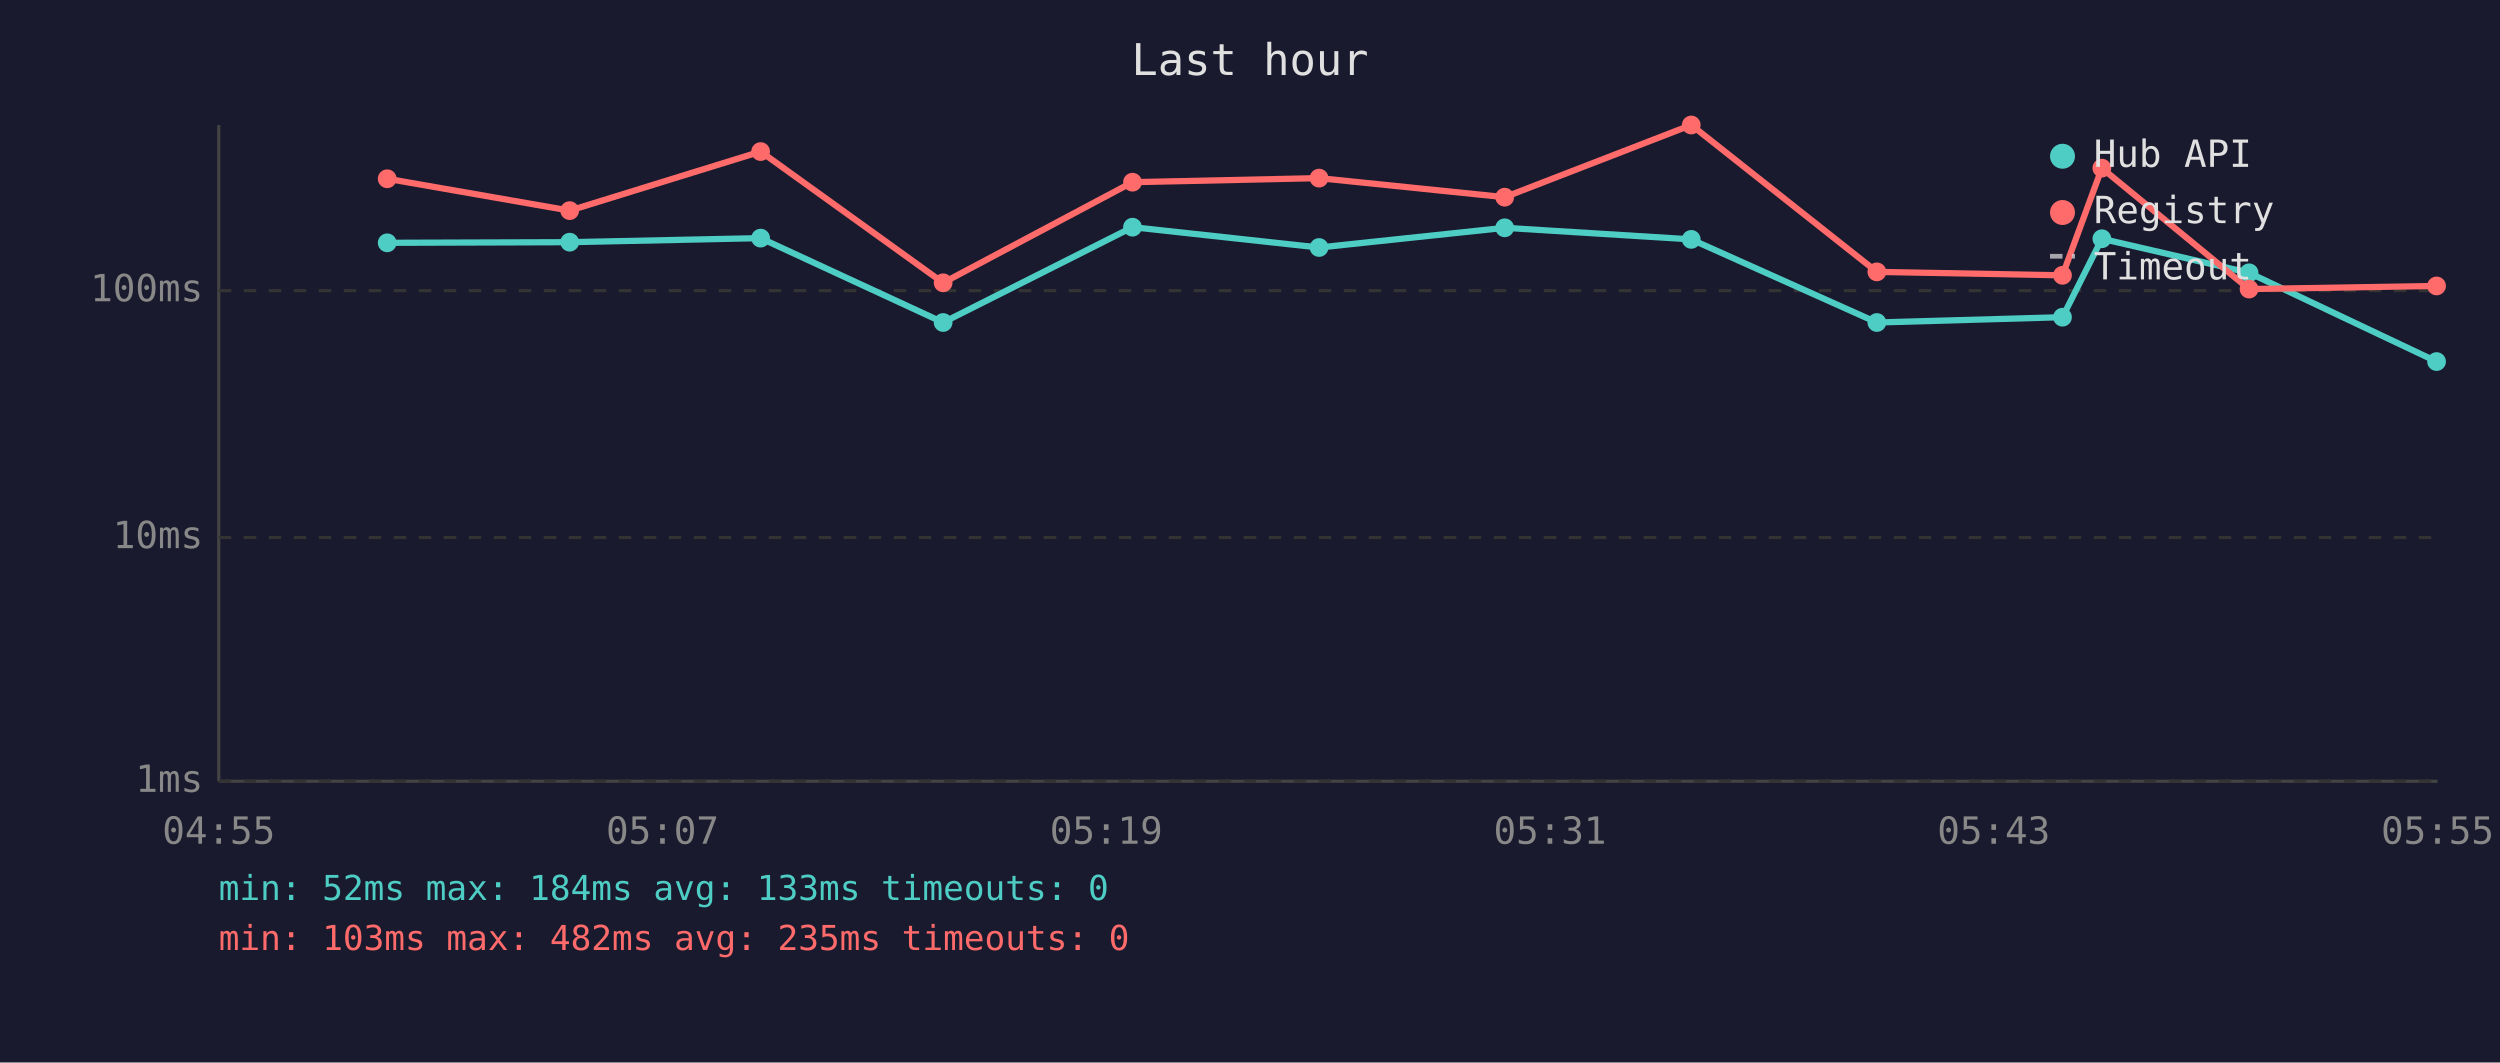
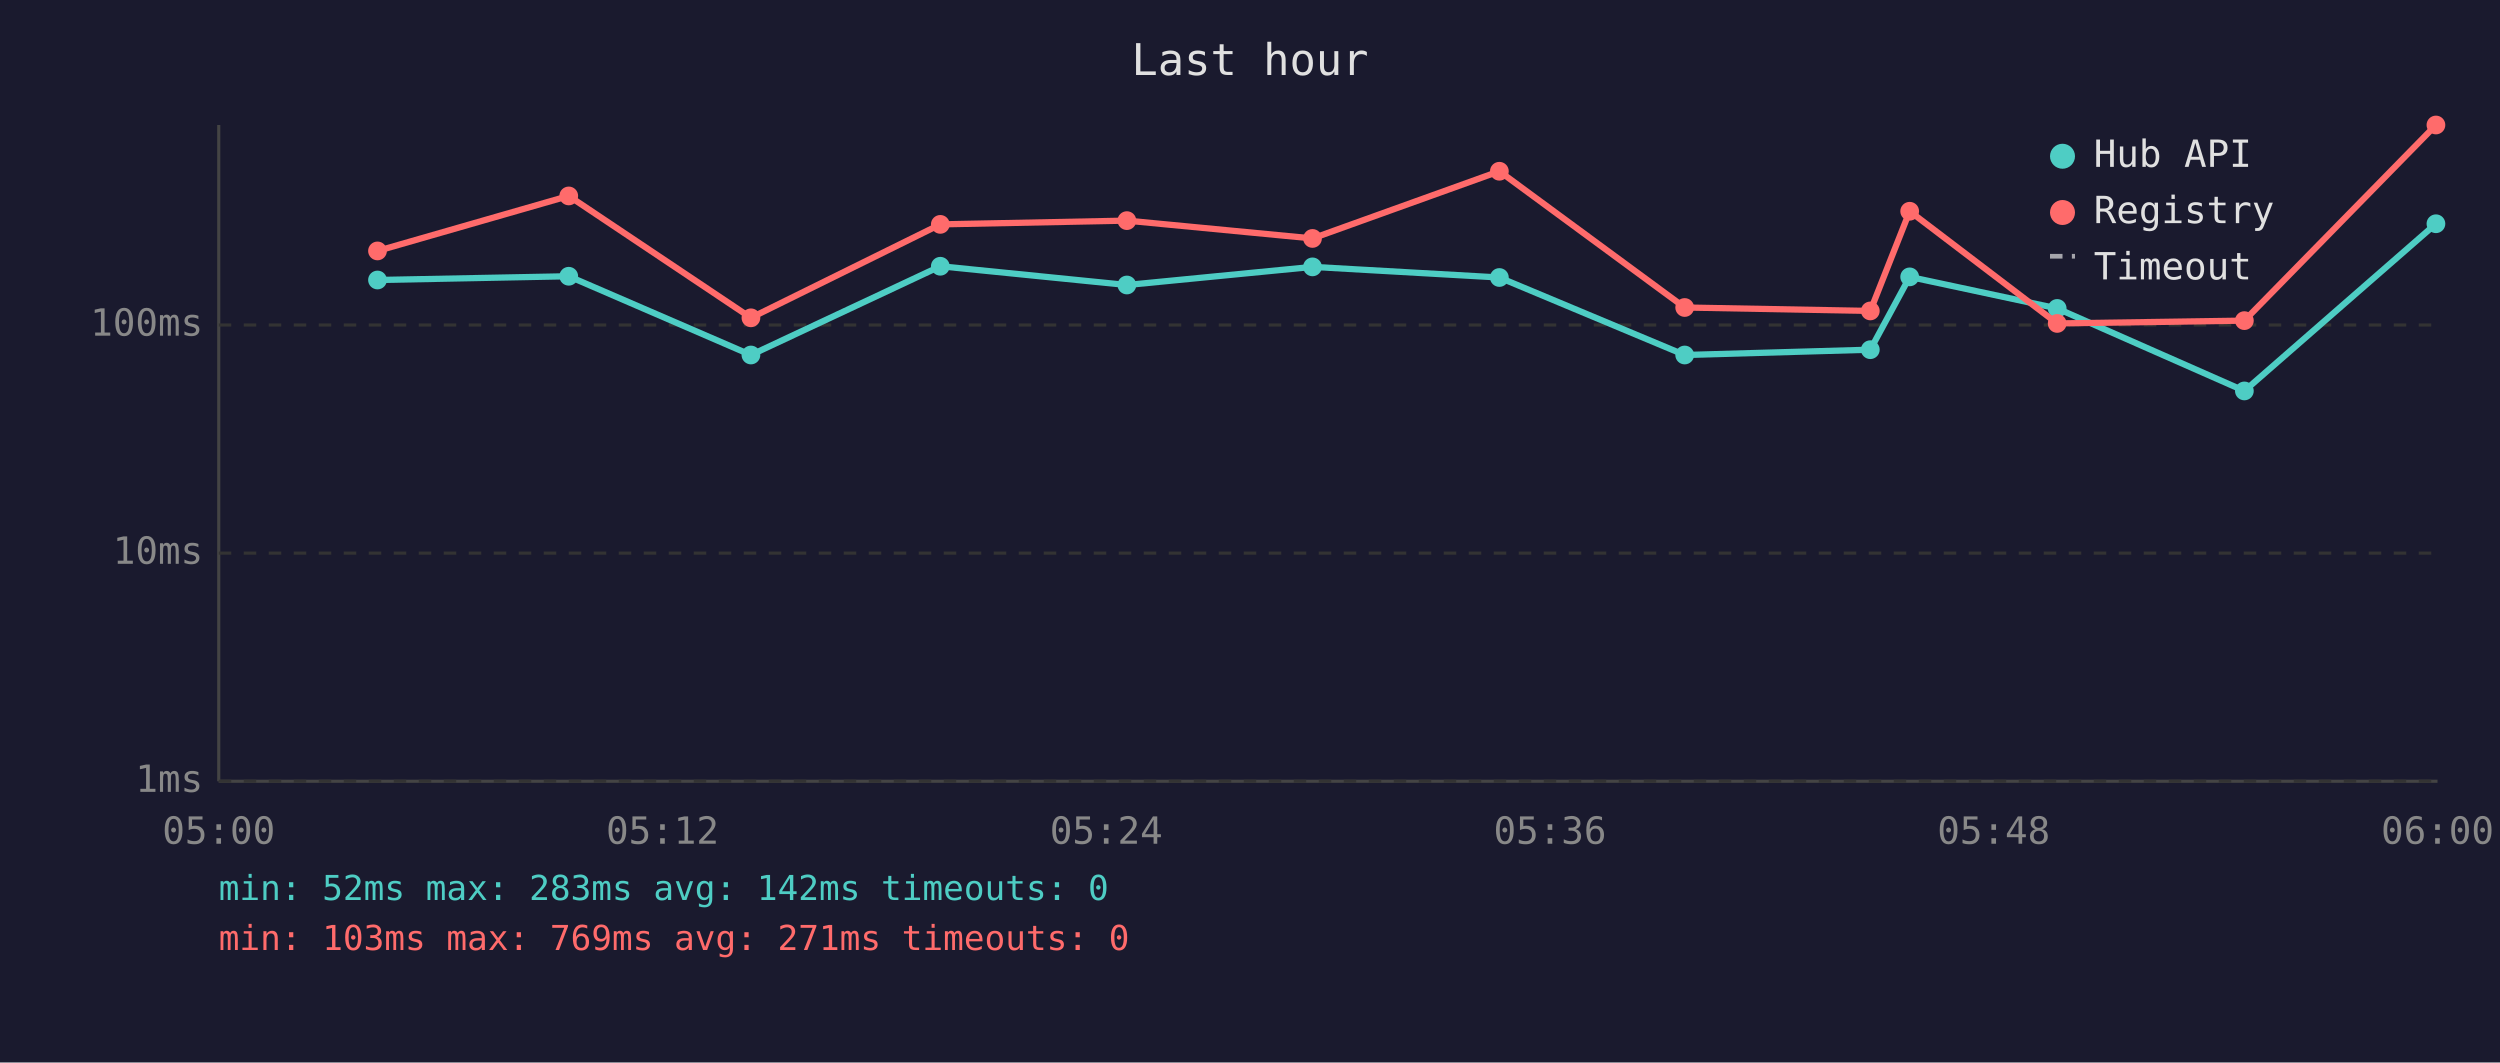
<svg xmlns="http://www.w3.org/2000/svg" viewBox="0 0 800 340" font-family="monospace" font-size="12">
  <rect width="800" height="340" fill="#1a1a2e" />
  <text x="400" y="24" fill="#e0e0e0" font-size="14" text-anchor="middle">Last hour</text>
  <line x1="70" y1="40" x2="70" y2="250" stroke="#444" stroke-width="1" />
  <line x1="70" y1="250" x2="780" y2="250" stroke="#444" stroke-width="1" />
  <line x1="70" y1="250" x2="780" y2="250" stroke="#333" stroke-width="1" stroke-dasharray="4" />
  <text x="65" y="250" fill="#888" text-anchor="end" dominant-baseline="middle">1ms</text>
-   <line x1="70" y1="172" x2="780" y2="172" stroke="#333" stroke-width="1" stroke-dasharray="4" />
-   <text x="65" y="172" fill="#888" text-anchor="end" dominant-baseline="middle">10ms</text>
-   <line x1="70" y1="93" x2="780" y2="93" stroke="#333" stroke-width="1" stroke-dasharray="4" />
-   <text x="65" y="93" fill="#888" text-anchor="end" dominant-baseline="middle">100ms</text>
-   <text x="70" y="270" fill="#888" text-anchor="middle">04:55</text>
-   <text x="212" y="270" fill="#888" text-anchor="middle">05:07</text>
-   <text x="354" y="270" fill="#888" text-anchor="middle">05:19</text>
-   <text x="496" y="270" fill="#888" text-anchor="middle">05:31</text>
-   <text x="638" y="270" fill="#888" text-anchor="middle">05:43</text>
-   <text x="780" y="270" fill="#888" text-anchor="middle">05:55</text>
-   <polyline points="123.9,77.7 182.3,77.5 243.4,76.2 301.8,103.2 362.4,72.7 422.1,79.2 481.5,72.9 541.2,76.6 600.6,103.2 660.0,101.5 672.6,76.4 719.7,87.3 779.7,115.7" fill="none" stroke="#4ecdc4" stroke-width="2" opacity="1" />
-   <circle cx="123.9" cy="77.7" r="3" fill="#4ecdc4" />
-   <circle cx="182.3" cy="77.5" r="3" fill="#4ecdc4" />
-   <circle cx="243.4" cy="76.2" r="3" fill="#4ecdc4" />
-   <circle cx="301.8" cy="103.2" r="3" fill="#4ecdc4" />
-   <circle cx="362.4" cy="72.7" r="3" fill="#4ecdc4" />
-   <circle cx="422.1" cy="79.2" r="3" fill="#4ecdc4" />
-   <circle cx="481.5" cy="72.9" r="3" fill="#4ecdc4" />
-   <circle cx="541.2" cy="76.6" r="3" fill="#4ecdc4" />
-   <circle cx="600.6" cy="103.2" r="3" fill="#4ecdc4" />
-   <circle cx="660.0" cy="101.5" r="3" fill="#4ecdc4" />
-   <circle cx="672.6" cy="76.4" r="3" fill="#4ecdc4" />
-   <circle cx="719.7" cy="87.3" r="3" fill="#4ecdc4" />
-   <circle cx="779.7" cy="115.7" r="3" fill="#4ecdc4" />
-   <polyline points="123.9,57.2 182.3,67.4 243.4,48.5 301.8,90.5 362.4,58.3 422.1,57.0 481.5,63.1 541.2,40.0 600.6,87.0 660.0,88.1 672.6,53.8 719.7,92.5 779.7,91.5" fill="none" stroke="#ff6b6b" stroke-width="2" opacity="1" />
-   <circle cx="123.9" cy="57.2" r="3" fill="#ff6b6b" />
-   <circle cx="182.3" cy="67.4" r="3" fill="#ff6b6b" />
-   <circle cx="243.4" cy="48.5" r="3" fill="#ff6b6b" />
-   <circle cx="301.8" cy="90.5" r="3" fill="#ff6b6b" />
-   <circle cx="362.4" cy="58.3" r="3" fill="#ff6b6b" />
-   <circle cx="422.1" cy="57.0" r="3" fill="#ff6b6b" />
-   <circle cx="481.5" cy="63.1" r="3" fill="#ff6b6b" />
-   <circle cx="541.2" cy="40.0" r="3" fill="#ff6b6b" />
-   <circle cx="600.6" cy="87.0" r="3" fill="#ff6b6b" />
-   <circle cx="660.0" cy="88.1" r="3" fill="#ff6b6b" />
-   <circle cx="672.6" cy="53.8" r="3" fill="#ff6b6b" />
-   <circle cx="719.7" cy="92.5" r="3" fill="#ff6b6b" />
-   <circle cx="779.7" cy="91.5" r="3" fill="#ff6b6b" />
+   <line x1="70" y1="177" x2="780" y2="177" stroke="#333" stroke-width="1" stroke-dasharray="4" />
+   <text x="65" y="177" fill="#888" text-anchor="end" dominant-baseline="middle">10ms</text>
+   <line x1="70" y1="104" x2="780" y2="104" stroke="#333" stroke-width="1" stroke-dasharray="4" />
+   <text x="65" y="104" fill="#888" text-anchor="end" dominant-baseline="middle">100ms</text>
+   <text x="70" y="270" fill="#888" text-anchor="middle">05:00</text>
+   <text x="212" y="270" fill="#888" text-anchor="middle">05:12</text>
+   <text x="354" y="270" fill="#888" text-anchor="middle">05:24</text>
+   <text x="496" y="270" fill="#888" text-anchor="middle">05:36</text>
+   <text x="638" y="270" fill="#888" text-anchor="middle">05:48</text>
+   <text x="780" y="270" fill="#888" text-anchor="middle">06:00</text>
+   <polyline points="120.8,89.6 182.0,88.4 240.3,113.6 300.9,85.2 360.6,91.2 420.0,85.4 479.8,88.8 539.1,113.6 598.5,111.9 611.1,88.6 658.3,98.7 718.2,125.1 779.5,71.6" fill="none" stroke="#4ecdc4" stroke-width="2" opacity="1" />
+   <circle cx="120.8" cy="89.6" r="3" fill="#4ecdc4" />
+   <circle cx="182.0" cy="88.4" r="3" fill="#4ecdc4" />
+   <circle cx="240.3" cy="113.6" r="3" fill="#4ecdc4" />
+   <circle cx="300.9" cy="85.2" r="3" fill="#4ecdc4" />
+   <circle cx="360.6" cy="91.2" r="3" fill="#4ecdc4" />
+   <circle cx="420.0" cy="85.4" r="3" fill="#4ecdc4" />
+   <circle cx="479.8" cy="88.8" r="3" fill="#4ecdc4" />
+   <circle cx="539.1" cy="113.6" r="3" fill="#4ecdc4" />
+   <circle cx="598.5" cy="111.9" r="3" fill="#4ecdc4" />
+   <circle cx="611.1" cy="88.6" r="3" fill="#4ecdc4" />
+   <circle cx="658.3" cy="98.7" r="3" fill="#4ecdc4" />
+   <circle cx="718.2" cy="125.1" r="3" fill="#4ecdc4" />
+   <circle cx="779.5" cy="71.6" r="3" fill="#4ecdc4" />
+   <polyline points="120.8,80.3 182.0,62.7 240.3,101.7 300.9,71.8 360.6,70.6 420.0,76.3 479.8,54.8 539.1,98.4 598.5,99.5 611.1,67.6 658.3,103.5 718.2,102.6 779.5,40.0" fill="none" stroke="#ff6b6b" stroke-width="2" opacity="1" />
+   <circle cx="120.8" cy="80.3" r="3" fill="#ff6b6b" />
+   <circle cx="182.0" cy="62.7" r="3" fill="#ff6b6b" />
+   <circle cx="240.3" cy="101.7" r="3" fill="#ff6b6b" />
+   <circle cx="300.9" cy="71.8" r="3" fill="#ff6b6b" />
+   <circle cx="360.6" cy="70.6" r="3" fill="#ff6b6b" />
+   <circle cx="420.0" cy="76.3" r="3" fill="#ff6b6b" />
+   <circle cx="479.8" cy="54.8" r="3" fill="#ff6b6b" />
+   <circle cx="539.1" cy="98.4" r="3" fill="#ff6b6b" />
+   <circle cx="598.5" cy="99.5" r="3" fill="#ff6b6b" />
+   <circle cx="611.1" cy="67.6" r="3" fill="#ff6b6b" />
+   <circle cx="658.3" cy="103.5" r="3" fill="#ff6b6b" />
+   <circle cx="718.2" cy="102.6" r="3" fill="#ff6b6b" />
+   <circle cx="779.5" cy="40.0" r="3" fill="#ff6b6b" />
  <circle cx="660" cy="50" r="4" fill="#4ecdc4" />
  <text x="670" y="50" fill="#e0e0e0" dominant-baseline="middle">Hub API</text>
  <circle cx="660" cy="68" r="4" fill="#ff6b6b" />
  <text x="670" y="68" fill="#e0e0e0" dominant-baseline="middle">Registry</text>
  <line x1="656" y1="82" x2="664" y2="82" stroke="#e0e0e0" stroke-width="1.5" stroke-dasharray="4,3" opacity="0.7" />
  <text x="670" y="86" fill="#e0e0e0" dominant-baseline="middle">Timeout</text>
-   <text x="70" y="288" fill="#4ecdc4" font-size="11">min: 52ms  max: 184ms  avg: 133ms  timeouts: 0</text>
-   <text x="70" y="304" fill="#ff6b6b" font-size="11">min: 103ms  max: 482ms  avg: 235ms  timeouts: 0</text>
+   <text x="70" y="288" fill="#4ecdc4" font-size="11">min: 52ms  max: 283ms  avg: 142ms  timeouts: 0</text>
+   <text x="70" y="304" fill="#ff6b6b" font-size="11">min: 103ms  max: 769ms  avg: 271ms  timeouts: 0</text>
</svg>
